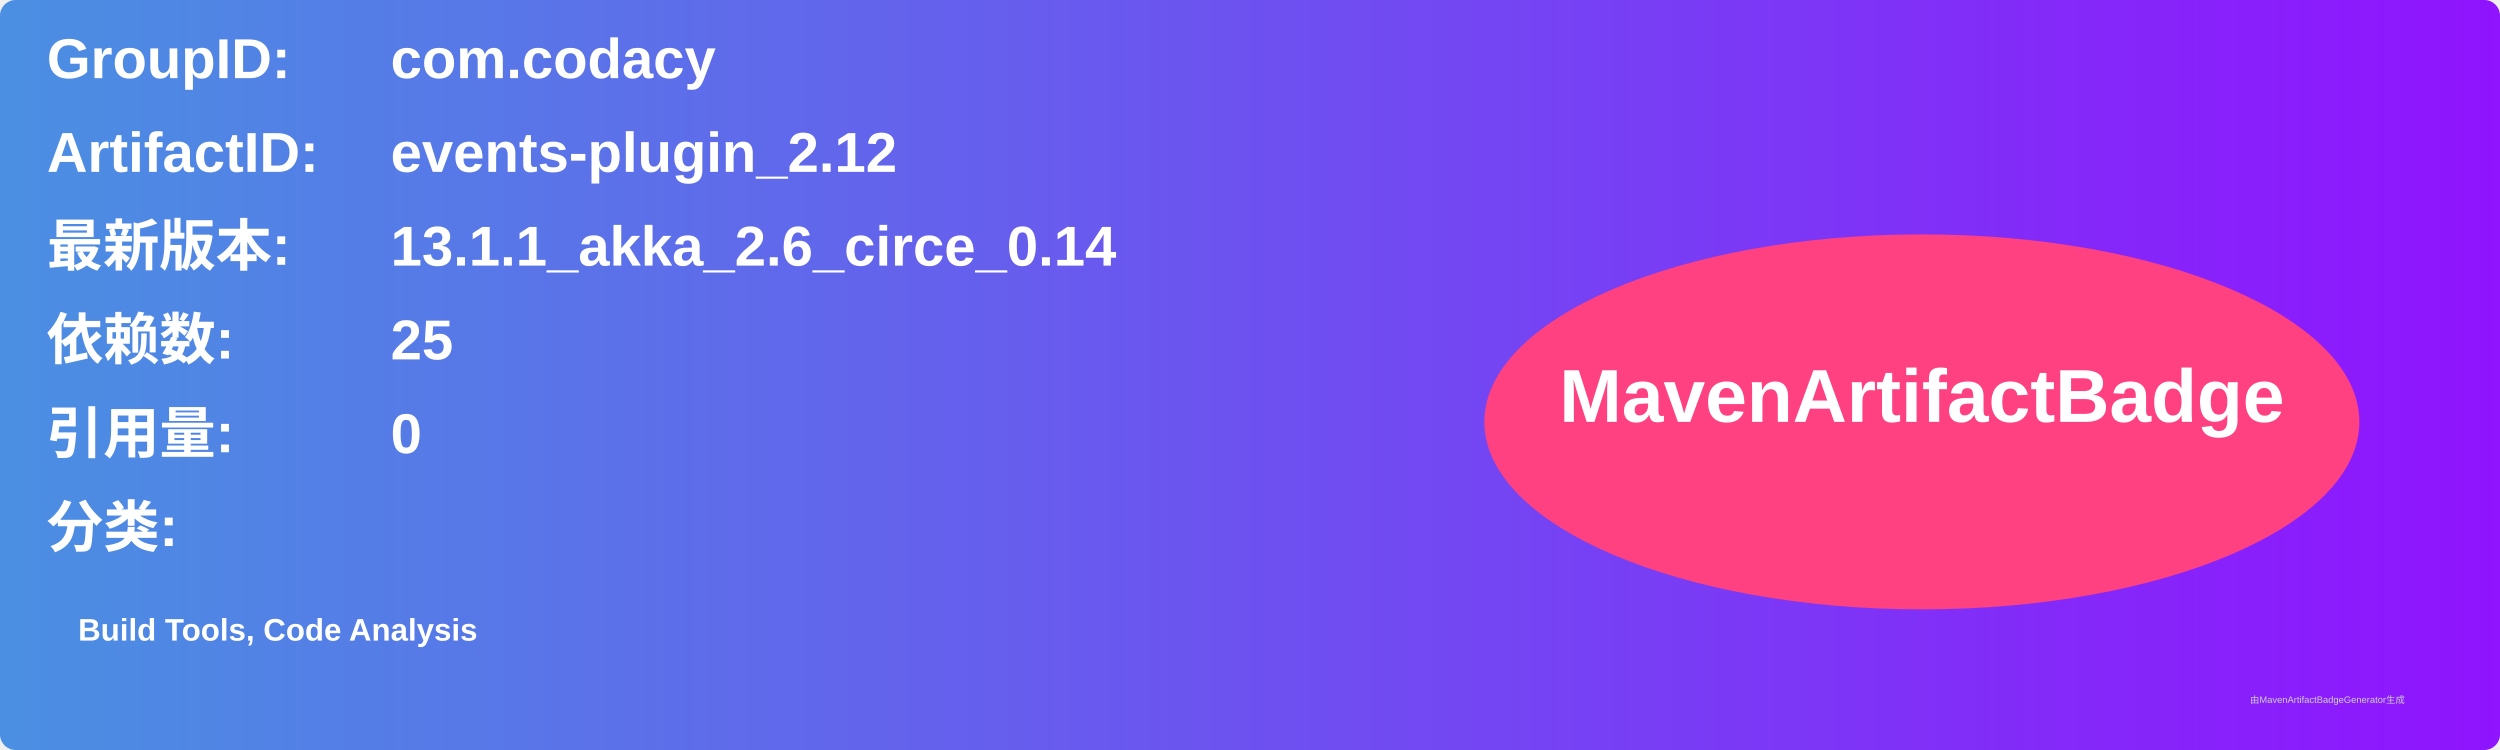
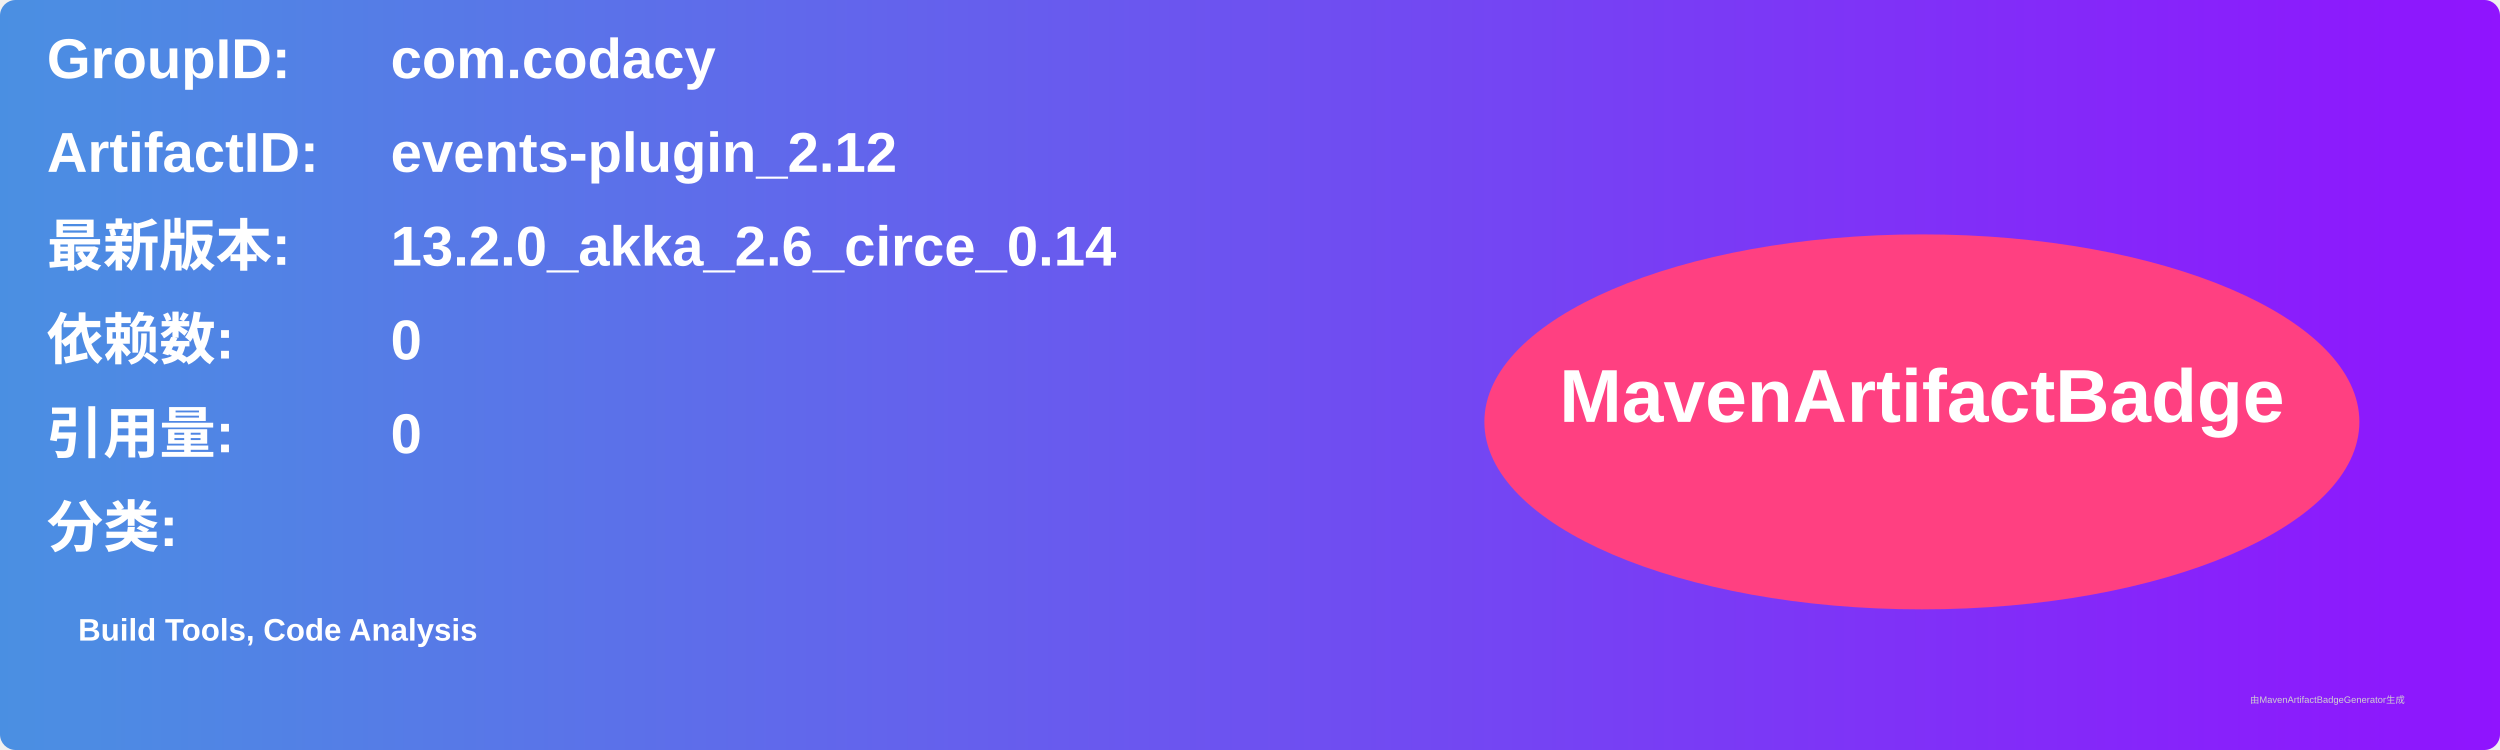
<svg xmlns="http://www.w3.org/2000/svg" width="800" height="240" viewBox="0 0 800 240">
  <linearGradient id="grad" x1="0%" y1="0%" x2="100%" y2="0%">
    <stop offset="0%" stop-color="#4a90e2" />
    <stop offset="100%" stop-color="#9013fe" />
  </linearGradient>
  <rect width="100%" height="100%" rx="5" ry="5" fill="url(#grad)" />
  <g transform="translate(15, 15)">
    <text x="0" y="10" font-family="Arial" font-size="18" fill="white" font-weight="bold" width="260">GroupID:</text>
    <text x="110" y="10" font-family="Arial" font-size="18" fill="white" font-weight="bold" width="460">com.codacy</text>
    <text x="0" y="40" font-family="Arial" font-size="18" fill="white" font-weight="bold" width="260">ArtifactID:</text>
    <text x="110" y="40" font-family="Arial" font-size="18" fill="white" font-weight="bold" width="460">events-plugin_2.12</text>
    <text x="0" y="70" font-family="Arial" font-size="18" fill="white" font-weight="bold">最新版本:</text>
    <text x="110" y="70" font-family="Arial" font-size="18" fill="white" font-weight="bold">
-       <tspan font-weight="bold">13.1.1_akka_2.6_circe_0.14</tspan>
+       <tspan font-weight="bold">13.2.0_akka_2.6_circe_0.14</tspan>
    </text>
    <text x="0" y="100" font-family="Arial" font-size="18" fill="white" font-weight="bold">依赖数: </text>
    <text x="110" y="100" font-family="Arial" font-size="18" fill="white">
-       <tspan font-weight="bold">25</tspan>
+       <tspan font-weight="bold">0</tspan>
    </text>
    <text x="0" y="130" font-family="Arial" font-size="18" fill="white" font-weight="bold">引用量: </text>
    <text x="110" y="130" font-family="Arial" font-size="18" fill="white">
      <tspan font-weight="bold">0</tspan>
    </text>
    <text x="0" y="160" font-family="Arial" font-size="18" fill="white" font-weight="bold">分类:</text>
    <text x="10" y="190" font-family="Arial" font-size="10" fill="white">
      <tspan font-weight="bold">Build Tools, Code Analysis</tspan>
    </text>
    <ellipse cx="600" cy="120" rx="140" ry="60" fill="#ff4081" />
    <text x="600" y="120" text-anchor="middle" font-family="Arial" font-size="24" fill="white" font-weight="bold">MavenArtifactBadge</text>
  </g>
  <text x="720" y="225" font-family="Arial" font-size="3" fill="#d0d0d0">由MavenArtifactBadgeGenerator生成</text>
</svg>
